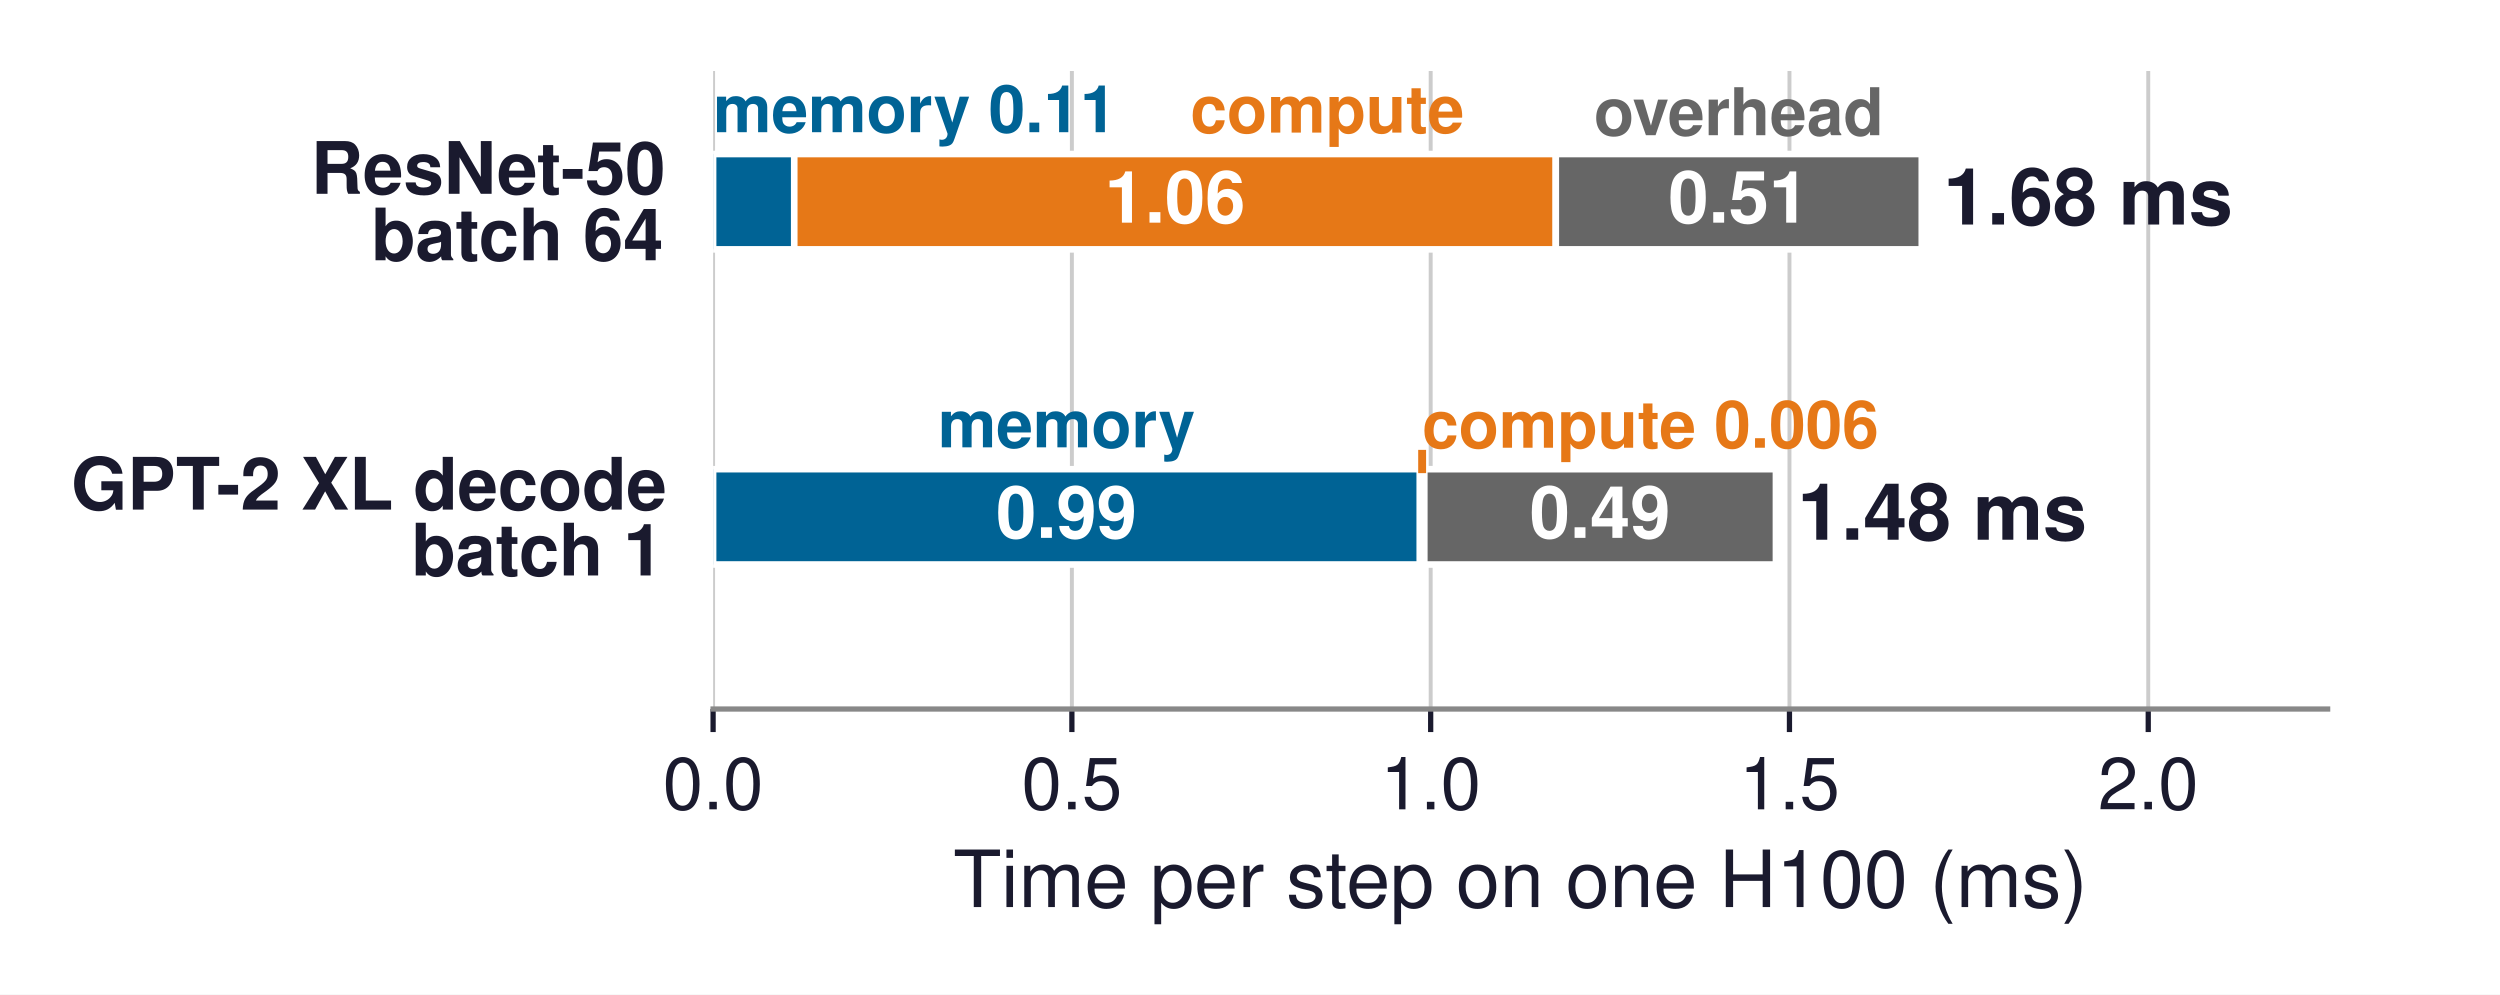
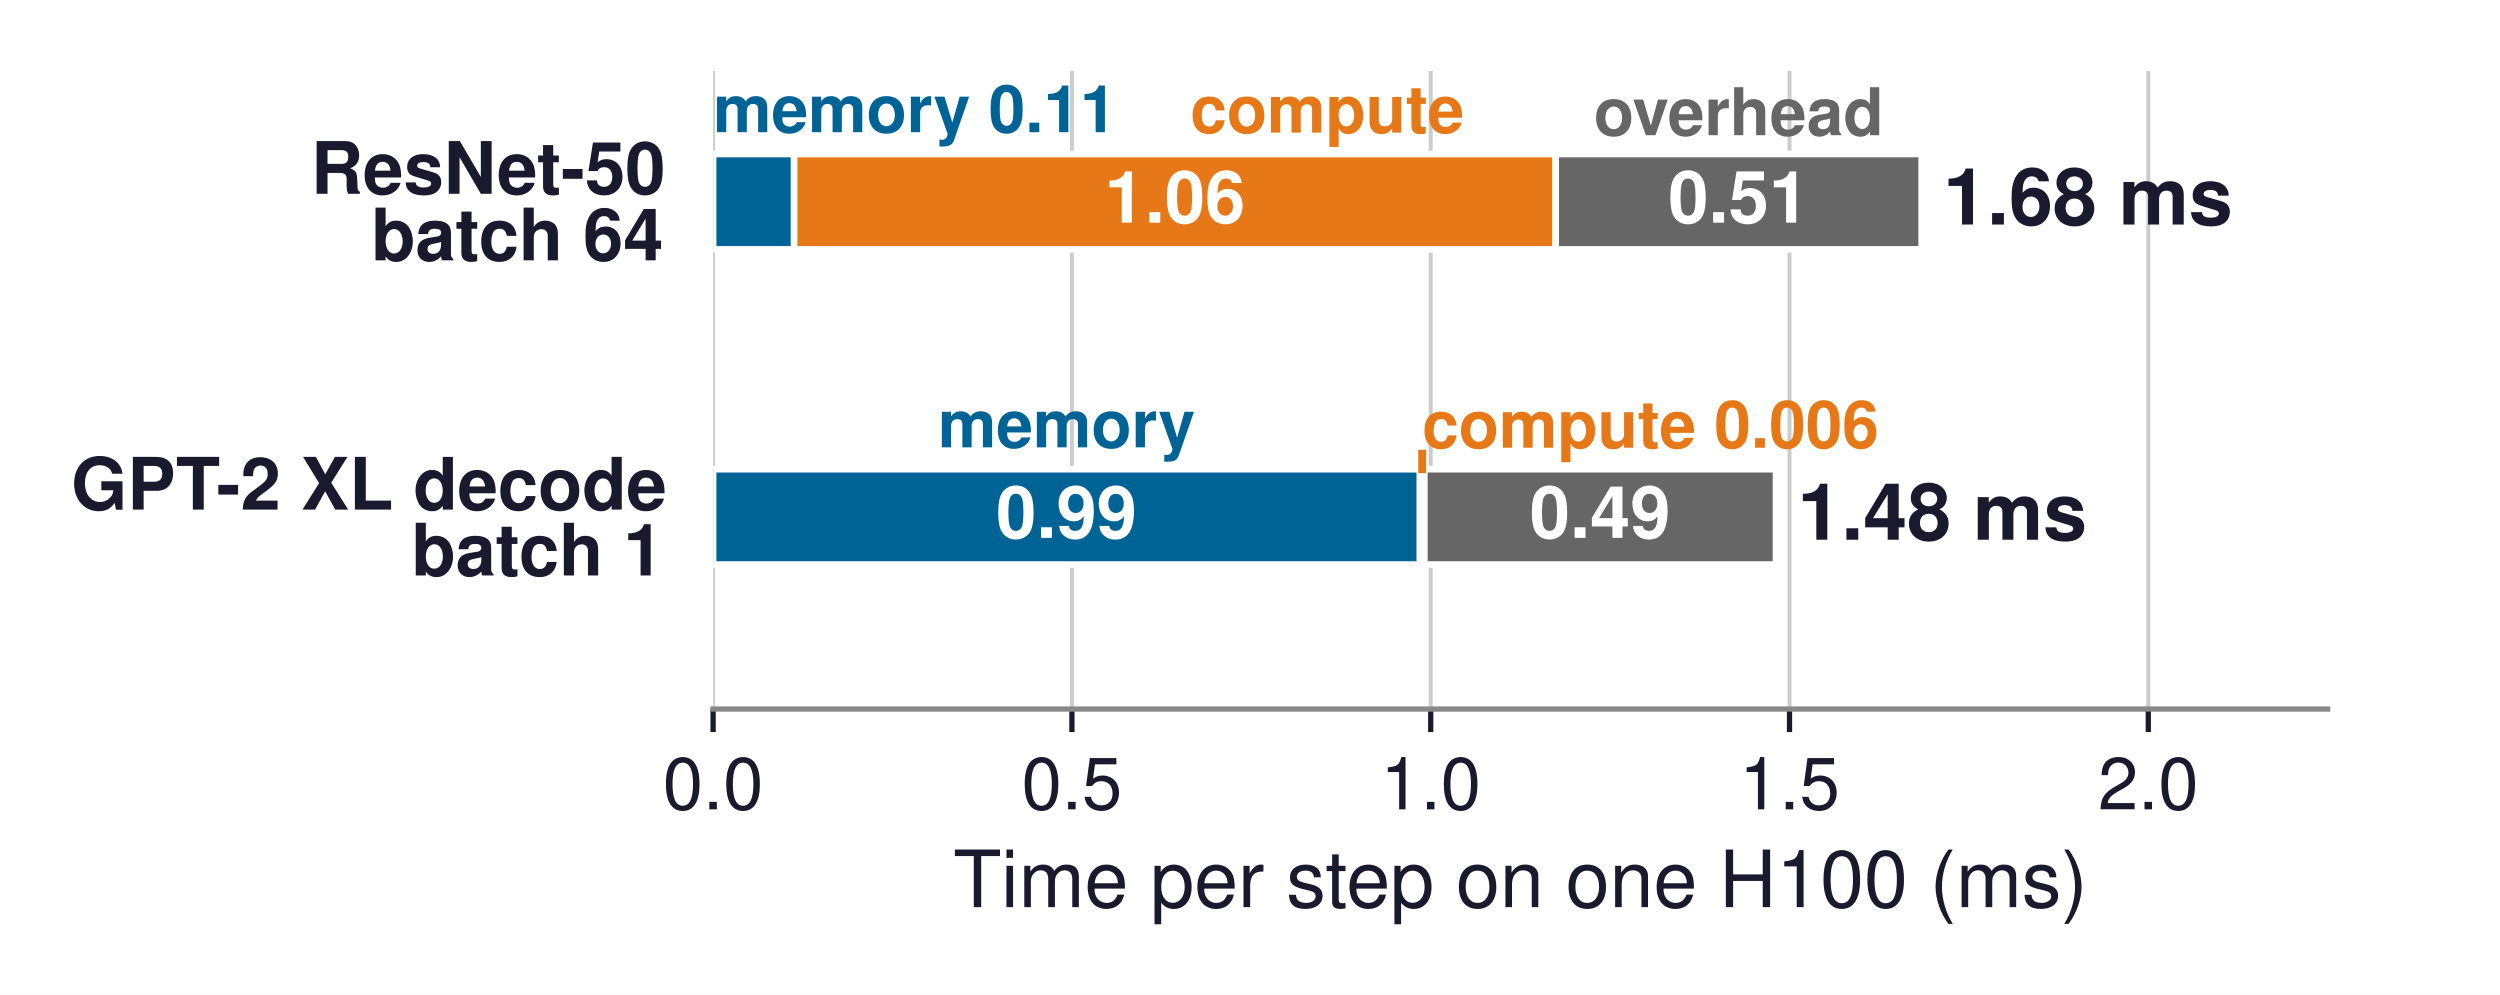
- <svg xmlns="http://www.w3.org/2000/svg" xmlns:xlink="http://www.w3.org/1999/xlink" width="380.168pt" height="151.24pt" viewBox="0 0 380.168 151.24" version="1.1">
+ <svg xmlns="http://www.w3.org/2000/svg" xmlns:xlink="http://www.w3.org/1999/xlink" width="380.158pt" height="151.24pt" viewBox="0 0 380.158 151.24" version="1.1">
  <defs>
    <style type="text/css">*{stroke-linejoin: round; stroke-linecap: butt}</style>
  </defs>
  <g id="figure_1">
    <g id="patch_1">
-       <path d="M 0 151.24  L 380.168 151.24  L 380.168 0  L 0 0  z " style="fill: #ffffff" />
+       <path d="M 0 151.24  L 380.158 151.24  L 380.158 0  L 0 0  z " style="fill: #ffffff" />
    </g>
    <g id="axes_1">
      <g id="patch_2">
        <path d="M 108.438 107.82  L 353.958 107.82  L 353.958 10.8  L 108.438 10.8  z " style="fill: #ffffff" />
      </g>
      <g id="matplotlib.axis_1">
        <g id="xtick_1">
          <g id="line2d_1">
-             <path d="M 108.438 107.82  L 108.438 10.8  " clip-path="url(#paa9d1f8011)" style="fill: none; stroke: #cccccc; stroke-width: 0.6; stroke-linecap: square" />
+             <path d="M 108.438 107.82  L 108.438 10.8  " clip-path="url(#p54dfd5171e)" style="fill: none; stroke: #cccccc; stroke-width: 0.6; stroke-linecap: square" />
          </g>
          <g id="line2d_2">
            <defs>
-               <path id="m9d6af8d1b7" d="M 0 0  L 0 3.5  " style="stroke: #1a1a2e; stroke-width: 0.8" />
+               <path id="m4492f6a4b0" d="M 0 0  L 0 3.5  " style="stroke: #1a1a2e; stroke-width: 0.8" />
            </defs>
            <g>
-               <use xlink:href="#m9d6af8d1b7" x="108.438" y="107.82" style="fill: #1a1a2e; stroke: #1a1a2e; stroke-width: 0.8" />
+               <use xlink:href="#m4492f6a4b0" x="108.438" y="107.82" style="fill: #1a1a2e; stroke: #1a1a2e; stroke-width: 0.8" />
            </g>
          </g>
          <g id="text_1">
            <text style="font-size: 11px; font-family: 'Helvetica', 'Arial', 'DejaVu Sans', sans-serif; text-anchor: middle; fill: #1a1a2e" x="108.438" y="123.07" transform="rotate(-0 108.4378 123.07)">0.0</text>
          </g>
        </g>
        <g id="xtick_2">
          <g id="line2d_3">
-             <path d="M 162.998 107.82  L 162.998 10.8  " clip-path="url(#paa9d1f8011)" style="fill: none; stroke: #cccccc; stroke-width: 0.6; stroke-linecap: square" />
+             <path d="M 162.998 107.82  L 162.998 10.8  " clip-path="url(#p54dfd5171e)" style="fill: none; stroke: #cccccc; stroke-width: 0.6; stroke-linecap: square" />
          </g>
          <g id="line2d_4">
            <g>
-               <use xlink:href="#m9d6af8d1b7" x="162.998" y="107.82" style="fill: #1a1a2e; stroke: #1a1a2e; stroke-width: 0.8" />
+               <use xlink:href="#m4492f6a4b0" x="162.998" y="107.82" style="fill: #1a1a2e; stroke: #1a1a2e; stroke-width: 0.8" />
            </g>
          </g>
          <g id="text_2">
            <text style="font-size: 11px; font-family: 'Helvetica', 'Arial', 'DejaVu Sans', sans-serif; text-anchor: middle; fill: #1a1a2e" x="162.998" y="123.07" transform="rotate(-0 162.9978 123.07)">0.5</text>
          </g>
        </g>
        <g id="xtick_3">
          <g id="line2d_5">
-             <path d="M 217.558 107.82  L 217.558 10.8  " clip-path="url(#paa9d1f8011)" style="fill: none; stroke: #cccccc; stroke-width: 0.6; stroke-linecap: square" />
+             <path d="M 217.558 107.82  L 217.558 10.8  " clip-path="url(#p54dfd5171e)" style="fill: none; stroke: #cccccc; stroke-width: 0.6; stroke-linecap: square" />
          </g>
          <g id="line2d_6">
            <g>
-               <use xlink:href="#m9d6af8d1b7" x="217.558" y="107.82" style="fill: #1a1a2e; stroke: #1a1a2e; stroke-width: 0.8" />
+               <use xlink:href="#m4492f6a4b0" x="217.558" y="107.82" style="fill: #1a1a2e; stroke: #1a1a2e; stroke-width: 0.8" />
            </g>
          </g>
          <g id="text_3">
            <text style="font-size: 11px; font-family: 'Helvetica', 'Arial', 'DejaVu Sans', sans-serif; text-anchor: middle; fill: #1a1a2e" x="217.558" y="123.07" transform="rotate(-0 217.5578 123.07)">1.0</text>
          </g>
        </g>
        <g id="xtick_4">
          <g id="line2d_7">
-             <path d="M 272.118 107.82  L 272.118 10.8  " clip-path="url(#paa9d1f8011)" style="fill: none; stroke: #cccccc; stroke-width: 0.6; stroke-linecap: square" />
+             <path d="M 272.118 107.82  L 272.118 10.8  " clip-path="url(#p54dfd5171e)" style="fill: none; stroke: #cccccc; stroke-width: 0.6; stroke-linecap: square" />
          </g>
          <g id="line2d_8">
            <g>
-               <use xlink:href="#m9d6af8d1b7" x="272.118" y="107.82" style="fill: #1a1a2e; stroke: #1a1a2e; stroke-width: 0.8" />
+               <use xlink:href="#m4492f6a4b0" x="272.118" y="107.82" style="fill: #1a1a2e; stroke: #1a1a2e; stroke-width: 0.8" />
            </g>
          </g>
          <g id="text_4">
            <text style="font-size: 11px; font-family: 'Helvetica', 'Arial', 'DejaVu Sans', sans-serif; text-anchor: middle; fill: #1a1a2e" x="272.118" y="123.07" transform="rotate(-0 272.1178 123.07)">1.5</text>
          </g>
        </g>
        <g id="xtick_5">
          <g id="line2d_9">
-             <path d="M 326.678 107.82  L 326.678 10.8  " clip-path="url(#paa9d1f8011)" style="fill: none; stroke: #cccccc; stroke-width: 0.6; stroke-linecap: square" />
+             <path d="M 326.678 107.82  L 326.678 10.8  " clip-path="url(#p54dfd5171e)" style="fill: none; stroke: #cccccc; stroke-width: 0.6; stroke-linecap: square" />
          </g>
          <g id="line2d_10">
            <g>
-               <use xlink:href="#m9d6af8d1b7" x="326.678" y="107.82" style="fill: #1a1a2e; stroke: #1a1a2e; stroke-width: 0.8" />
+               <use xlink:href="#m4492f6a4b0" x="326.678" y="107.82" style="fill: #1a1a2e; stroke: #1a1a2e; stroke-width: 0.8" />
            </g>
          </g>
          <g id="text_5">
            <text style="font-size: 11px; font-family: 'Helvetica', 'Arial', 'DejaVu Sans', sans-serif; text-anchor: middle; fill: #1a1a2e" x="326.678" y="123.07" transform="rotate(-0 326.6778 123.07)">2.0</text>
          </g>
        </g>
        <g id="text_6">
          <text style="font-size: 12px; font-family: 'Helvetica', 'Arial', 'DejaVu Sans', sans-serif; text-anchor: middle; fill: #1a1a2e" x="231.198" y="137.939" transform="rotate(-0 231.1978 137.9391)">Time per step on one H100 (ms)</text>
        </g>
      </g>
      <g id="matplotlib.axis_2" />
      <g id="patch_3">
-         <path d="M 108.438 37.919  L 120.779 37.919  L 120.779 23.424  L 108.438 23.424  z " clip-path="url(#paa9d1f8011)" style="fill: #006395; stroke: #ffffff; stroke-linejoin: miter" />
+         <path d="M 108.438 37.919  L 120.758 37.919  L 120.758 23.424  L 108.438 23.424  z " clip-path="url(#p54dfd5171e)" style="fill: #006395; stroke: #ffffff; stroke-linejoin: miter" />
      </g>
      <g id="patch_4">
-         <path d="M 120.779 37.919  L 236.585 37.919  L 236.585 23.424  L 120.779 23.424  z " clip-path="url(#paa9d1f8011)" style="fill: #e67817; stroke: #ffffff; stroke-linejoin: miter" />
+         <path d="M 120.758 37.919  L 236.565 37.919  L 236.565 23.424  L 120.758 23.424  z " clip-path="url(#p54dfd5171e)" style="fill: #e67817; stroke: #ffffff; stroke-linejoin: miter" />
      </g>
      <g id="patch_5">
-         <path d="M 236.585 37.919  L 292.237 37.919  L 292.237 23.424  L 236.585 23.424  z " clip-path="url(#paa9d1f8011)" style="fill: #666666; stroke: #ffffff; stroke-linejoin: miter" />
+         <path d="M 236.565 37.919  L 292.216 37.919  L 292.216 23.424  L 236.565 23.424  z " clip-path="url(#p54dfd5171e)" style="fill: #666666; stroke: #ffffff; stroke-linejoin: miter" />
      </g>
      <g id="patch_6">
-         <path d="M 108.438 57.79  L 114.608 57.79  L 114.608 43.296  L 108.438 43.296  L 108.438 57.79  z " clip-path="url(#paa9d1f8011)" style="fill: none; opacity: 0" />
+         <path d="M 108.438 57.79  L 114.598 57.79  L 114.598 43.296  L 108.438 43.296  L 108.438 57.79  z " clip-path="url(#p54dfd5171e)" style="fill: none; opacity: 0" />
      </g>
      <g id="patch_7">
-         <path d="M 114.608 57.79  L 230.415 57.79  L 230.415 43.296  L 114.608 43.296  L 114.608 57.79  z " clip-path="url(#paa9d1f8011)" style="fill: none; opacity: 0" />
+         <path d="M 114.598 57.79  L 230.404 57.79  L 230.404 43.296  L 114.598 43.296  L 114.598 57.79  z " clip-path="url(#p54dfd5171e)" style="fill: none; opacity: 0" />
      </g>
      <g id="patch_8">
-         <path d="M 230.415 57.79  L 286.066 57.79  L 286.066 43.296  L 230.415 43.296  L 230.415 57.79  z " clip-path="url(#paa9d1f8011)" style="fill: none; opacity: 0" />
+         <path d="M 230.404 57.79  L 286.056 57.79  L 286.056 43.296  L 230.404 43.296  L 230.404 57.79  z " clip-path="url(#p54dfd5171e)" style="fill: none; opacity: 0" />
      </g>
      <g id="patch_9">
-         <path d="M 108.438 85.844  L 215.929 85.844  L 215.929 71.35  L 108.438 71.35  z " clip-path="url(#paa9d1f8011)" style="fill: #006395; stroke: #ffffff; stroke-linejoin: miter" />
+         <path d="M 108.438 85.844  L 215.929 85.844  L 215.929 71.35  L 108.438 71.35  z " clip-path="url(#p54dfd5171e)" style="fill: #006395; stroke: #ffffff; stroke-linejoin: miter" />
      </g>
      <g id="patch_10">
-         <path d="M 215.929 85.844  L 216.591 85.844  L 216.591 71.35  L 215.929 71.35  z " clip-path="url(#paa9d1f8011)" style="fill: #e67817; stroke: #ffffff; stroke-linejoin: miter" />
+         <path d="M 215.929 85.844  L 216.591 85.844  L 216.591 71.35  L 215.929 71.35  z " clip-path="url(#p54dfd5171e)" style="fill: #e67817; stroke: #ffffff; stroke-linejoin: miter" />
      </g>
      <g id="patch_11">
-         <path d="M 216.591 85.844  L 270.06 85.844  L 270.06 71.35  L 216.591 71.35  z " clip-path="url(#paa9d1f8011)" style="fill: #666666; stroke: #ffffff; stroke-linejoin: miter" />
+         <path d="M 216.591 85.844  L 270.06 85.844  L 270.06 71.35  L 216.591 71.35  z " clip-path="url(#p54dfd5171e)" style="fill: #666666; stroke: #ffffff; stroke-linejoin: miter" />
      </g>
      <g id="patch_12">
-         <path d="M 108.438 105.716  L 162.183 105.716  L 162.183 91.221  L 108.438 91.221  L 108.438 105.716  z " clip-path="url(#paa9d1f8011)" style="fill: none; opacity: 0" />
+         <path d="M 108.438 105.716  L 162.183 105.716  L 162.183 91.221  L 108.438 91.221  L 108.438 105.716  z " clip-path="url(#p54dfd5171e)" style="fill: none; opacity: 0" />
      </g>
      <g id="patch_13">
-         <path d="M 162.183 105.716  L 162.845 105.716  L 162.845 91.221  L 162.183 91.221  L 162.183 105.716  z " clip-path="url(#paa9d1f8011)" style="fill: none; opacity: 0" />
+         <path d="M 162.183 105.716  L 162.845 105.716  L 162.845 91.221  L 162.183 91.221  L 162.183 105.716  z " clip-path="url(#p54dfd5171e)" style="fill: none; opacity: 0" />
      </g>
      <g id="patch_14">
-         <path d="M 162.845 105.716  L 216.314 105.716  L 216.314 91.221  L 162.845 91.221  L 162.845 105.716  z " clip-path="url(#paa9d1f8011)" style="fill: none; opacity: 0" />
+         <path d="M 162.845 105.716  L 216.314 105.716  L 216.314 91.221  L 162.845 91.221  L 162.845 105.716  z " clip-path="url(#p54dfd5171e)" style="fill: none; opacity: 0" />
      </g>
      <g id="line2d_11">
-         <path d="M 216.26 71.35  L 216.26 69.012  " clip-path="url(#paa9d1f8011)" style="fill: none; stroke: #e67817; stroke-width: 1.2; stroke-linecap: square" />
+         <path d="M 216.26 71.35  L 216.26 69.012  " clip-path="url(#p54dfd5171e)" style="fill: none; stroke: #e67817; stroke-width: 1.2; stroke-linecap: square" />
      </g>
      <g id="patch_15">
        <path d="M 108.438 107.82  L 353.958 107.82  " style="fill: none; stroke: #888888; stroke-width: 0.8; stroke-linejoin: miter; stroke-linecap: square" />
      </g>
      <g id="text_7">
-         <text style="font-weight: 700; font-size: 11px; font-family: 'Helvetica', 'Arial', 'DejaVu Sans', sans-serif; text-anchor: middle; fill: #ffffff" x="178.682" y="33.862" transform="rotate(-0 178.6822 33.862)">1.06</text>
+         <text style="font-weight: 700; font-size: 11px; font-family: 'Helvetica', 'Arial', 'DejaVu Sans', sans-serif; text-anchor: middle; fill: #ffffff" x="178.661" y="33.862" transform="rotate(-0 178.6615 33.862)">1.06</text>
      </g>
      <g id="text_8">
-         <text style="font-weight: 700; font-size: 11px; font-family: 'Helvetica', 'Arial', 'DejaVu Sans', sans-serif; text-anchor: middle; fill: #ffffff" x="264.411" y="33.862" transform="rotate(-0 264.4109 33.862)">0.51</text>
+         <text style="font-weight: 700; font-size: 11px; font-family: 'Helvetica', 'Arial', 'DejaVu Sans', sans-serif; text-anchor: middle; fill: #ffffff" x="264.39" y="33.862" transform="rotate(-0 264.3902 33.862)">0.51</text>
      </g>
      <g id="text_9">
        <text style="font-weight: 700; font-size: 11px; font-family: 'Helvetica', 'Arial', 'DejaVu Sans', sans-serif; fill: #1a1a2e" transform="translate(47.27359 29.46801)">ResNet-50</text>
        <text style="font-weight: 700; font-size: 11px; font-family: 'Helvetica', 'Arial', 'DejaVu Sans', sans-serif; fill: #1a1a2e" transform="translate(56.44828 39.582)">batch 64</text>
      </g>
      <g id="text_10">
-         <text style="font-weight: 700; font-size: 12px; font-family: 'Helvetica', 'Arial', 'DejaVu Sans', sans-serif; text-anchor: start; fill: #1a1a2e" x="295.51" y="34.152" transform="rotate(-0 295.5101 34.15203)">1.68 ms</text>
+         <text style="font-weight: 700; font-size: 12px; font-family: 'Helvetica', 'Arial', 'DejaVu Sans', sans-serif; text-anchor: start; fill: #1a1a2e" x="295.489" y="34.152" transform="rotate(-0 295.4894 34.15203)">1.68 ms</text>
      </g>
      <g id="text_11">
        <text style="font-size: 11px; font-family: 'Helvetica', 'Arial', 'DejaVu Sans', sans-serif; text-anchor: end; fill: #ffffff" x="101.072" y="54.399" transform="rotate(-0 101.0722 54.39915)">2× bandwidth</text>
      </g>
      <g id="text_12">
-         <text style="font-weight: 700; font-size: 12px; font-family: 'Helvetica', 'Arial', 'DejaVu Sans', sans-serif; text-anchor: start; fill: #1a1a2e; opacity: 0" x="289.339" y="53.833" transform="rotate(-0 289.3395 53.83282)">1.63 ms  (-3%)</text>
+         <text style="font-weight: 700; font-size: 12px; font-family: 'Helvetica', 'Arial', 'DejaVu Sans', sans-serif; text-anchor: start; fill: #1a1a2e; opacity: 0" x="289.329" y="53.833" transform="rotate(-0 289.3291 53.83282)">1.63 ms  (-3%)</text>
      </g>
      <g id="text_13">
        <text style="font-weight: 700; font-size: 11px; font-family: 'Helvetica', 'Arial', 'DejaVu Sans', sans-serif; text-anchor: middle; fill: #ffffff" x="162.183" y="81.788" transform="rotate(-0 162.1835 81.78754)">0.99</text>
      </g>
      <g id="text_14">
        <text style="font-weight: 700; font-size: 11px; font-family: 'Helvetica', 'Arial', 'DejaVu Sans', sans-serif; text-anchor: middle; fill: #ffffff" x="243.326" y="81.788" transform="rotate(-0 243.3255 81.78754)">0.49</text>
      </g>
      <g id="text_15">
        <text style="font-weight: 700; font-size: 11px; font-family: 'Helvetica', 'Arial', 'DejaVu Sans', sans-serif; fill: #1a1a2e" transform="translate(10.8 77.49324)">GPT-2 XL decode</text>
        <text style="font-weight: 700; font-size: 11px; font-family: 'Helvetica', 'Arial', 'DejaVu Sans', sans-serif; fill: #1a1a2e" transform="translate(62.56531 87.50754)">batch 1</text>
      </g>
      <g id="text_16">
        <text style="font-weight: 700; font-size: 12px; font-family: 'Helvetica', 'Arial', 'DejaVu Sans', sans-serif; text-anchor: start; fill: #1a1a2e" x="273.334" y="82.078" transform="rotate(-0 273.3335 82.07758)">1.48 ms</text>
      </g>
      <g id="text_17">
        <text style="font-size: 11px; font-family: 'Helvetica', 'Arial', 'DejaVu Sans', sans-serif; text-anchor: end; fill: #ffffff" x="101.072" y="102.325" transform="rotate(-0 101.0722 102.3247)">2× bandwidth</text>
      </g>
      <g id="text_18">
        <text style="font-weight: 700; font-size: 12px; font-family: 'Helvetica', 'Arial', 'DejaVu Sans', sans-serif; text-anchor: start; fill: #1a1a2e; opacity: 0" x="219.588" y="101.758" transform="rotate(-0 219.5879 101.7584)">0.99 ms  (-33%)</text>
      </g>
      <g id="text_19">
        <text style="font-weight: 700; font-size: 10px; font-family: 'Helvetica', 'Arial', 'DejaVu Sans', sans-serif; text-anchor: start; fill: #006395" x="108.438" y="20.102" transform="rotate(-0 108.4378 20.10225)">memory 0.11</text>
      </g>
      <g id="text_20">
-         <text style="font-weight: 700; font-size: 10px; font-family: 'Helvetica', 'Arial', 'DejaVu Sans', sans-serif; text-anchor: middle; fill: #e67817" x="201.843" y="20.16" transform="rotate(-0 201.8435 20.16006)">compute</text>
+         <text style="font-weight: 700; font-size: 10px; font-family: 'Helvetica', 'Arial', 'DejaVu Sans', sans-serif; text-anchor: middle; fill: #e67817" x="201.823" y="20.16" transform="rotate(-0 201.8227 20.16006)">compute</text>
      </g>
      <g id="text_21">
-         <text style="font-weight: 700; font-size: 10px; font-family: 'Helvetica', 'Arial', 'DejaVu Sans', sans-serif; text-anchor: middle; fill: #666666" x="264.411" y="20.556" transform="rotate(-0 264.4109 20.55616)">overhead</text>
+         <text style="font-weight: 700; font-size: 10px; font-family: 'Helvetica', 'Arial', 'DejaVu Sans', sans-serif; text-anchor: middle; fill: #666666" x="264.39" y="20.556" transform="rotate(-0 264.3902 20.55616)">overhead</text>
      </g>
      <g id="text_22">
        <text style="font-weight: 700; font-size: 10px; font-family: 'Helvetica', 'Arial', 'DejaVu Sans', sans-serif; text-anchor: middle; fill: #006395" x="162.183" y="68.028" transform="rotate(-0 162.1835 68.02779)">memory</text>
      </g>
      <g id="text_23">
        <text style="font-weight: 700; font-size: 10px; font-family: 'Helvetica', 'Arial', 'DejaVu Sans', sans-serif; text-anchor: start; fill: #e67817" x="216.26" y="68.086" transform="rotate(-0 216.2601 68.0856)">compute 0.006</text>
      </g>
    </g>
  </g>
  <defs>
-     <clipPath id="paa9d1f8011">
+     <clipPath id="p54dfd5171e">
      <rect x="108.438" y="10.8" width="245.52" height="97.02" />
    </clipPath>
  </defs>
</svg>
